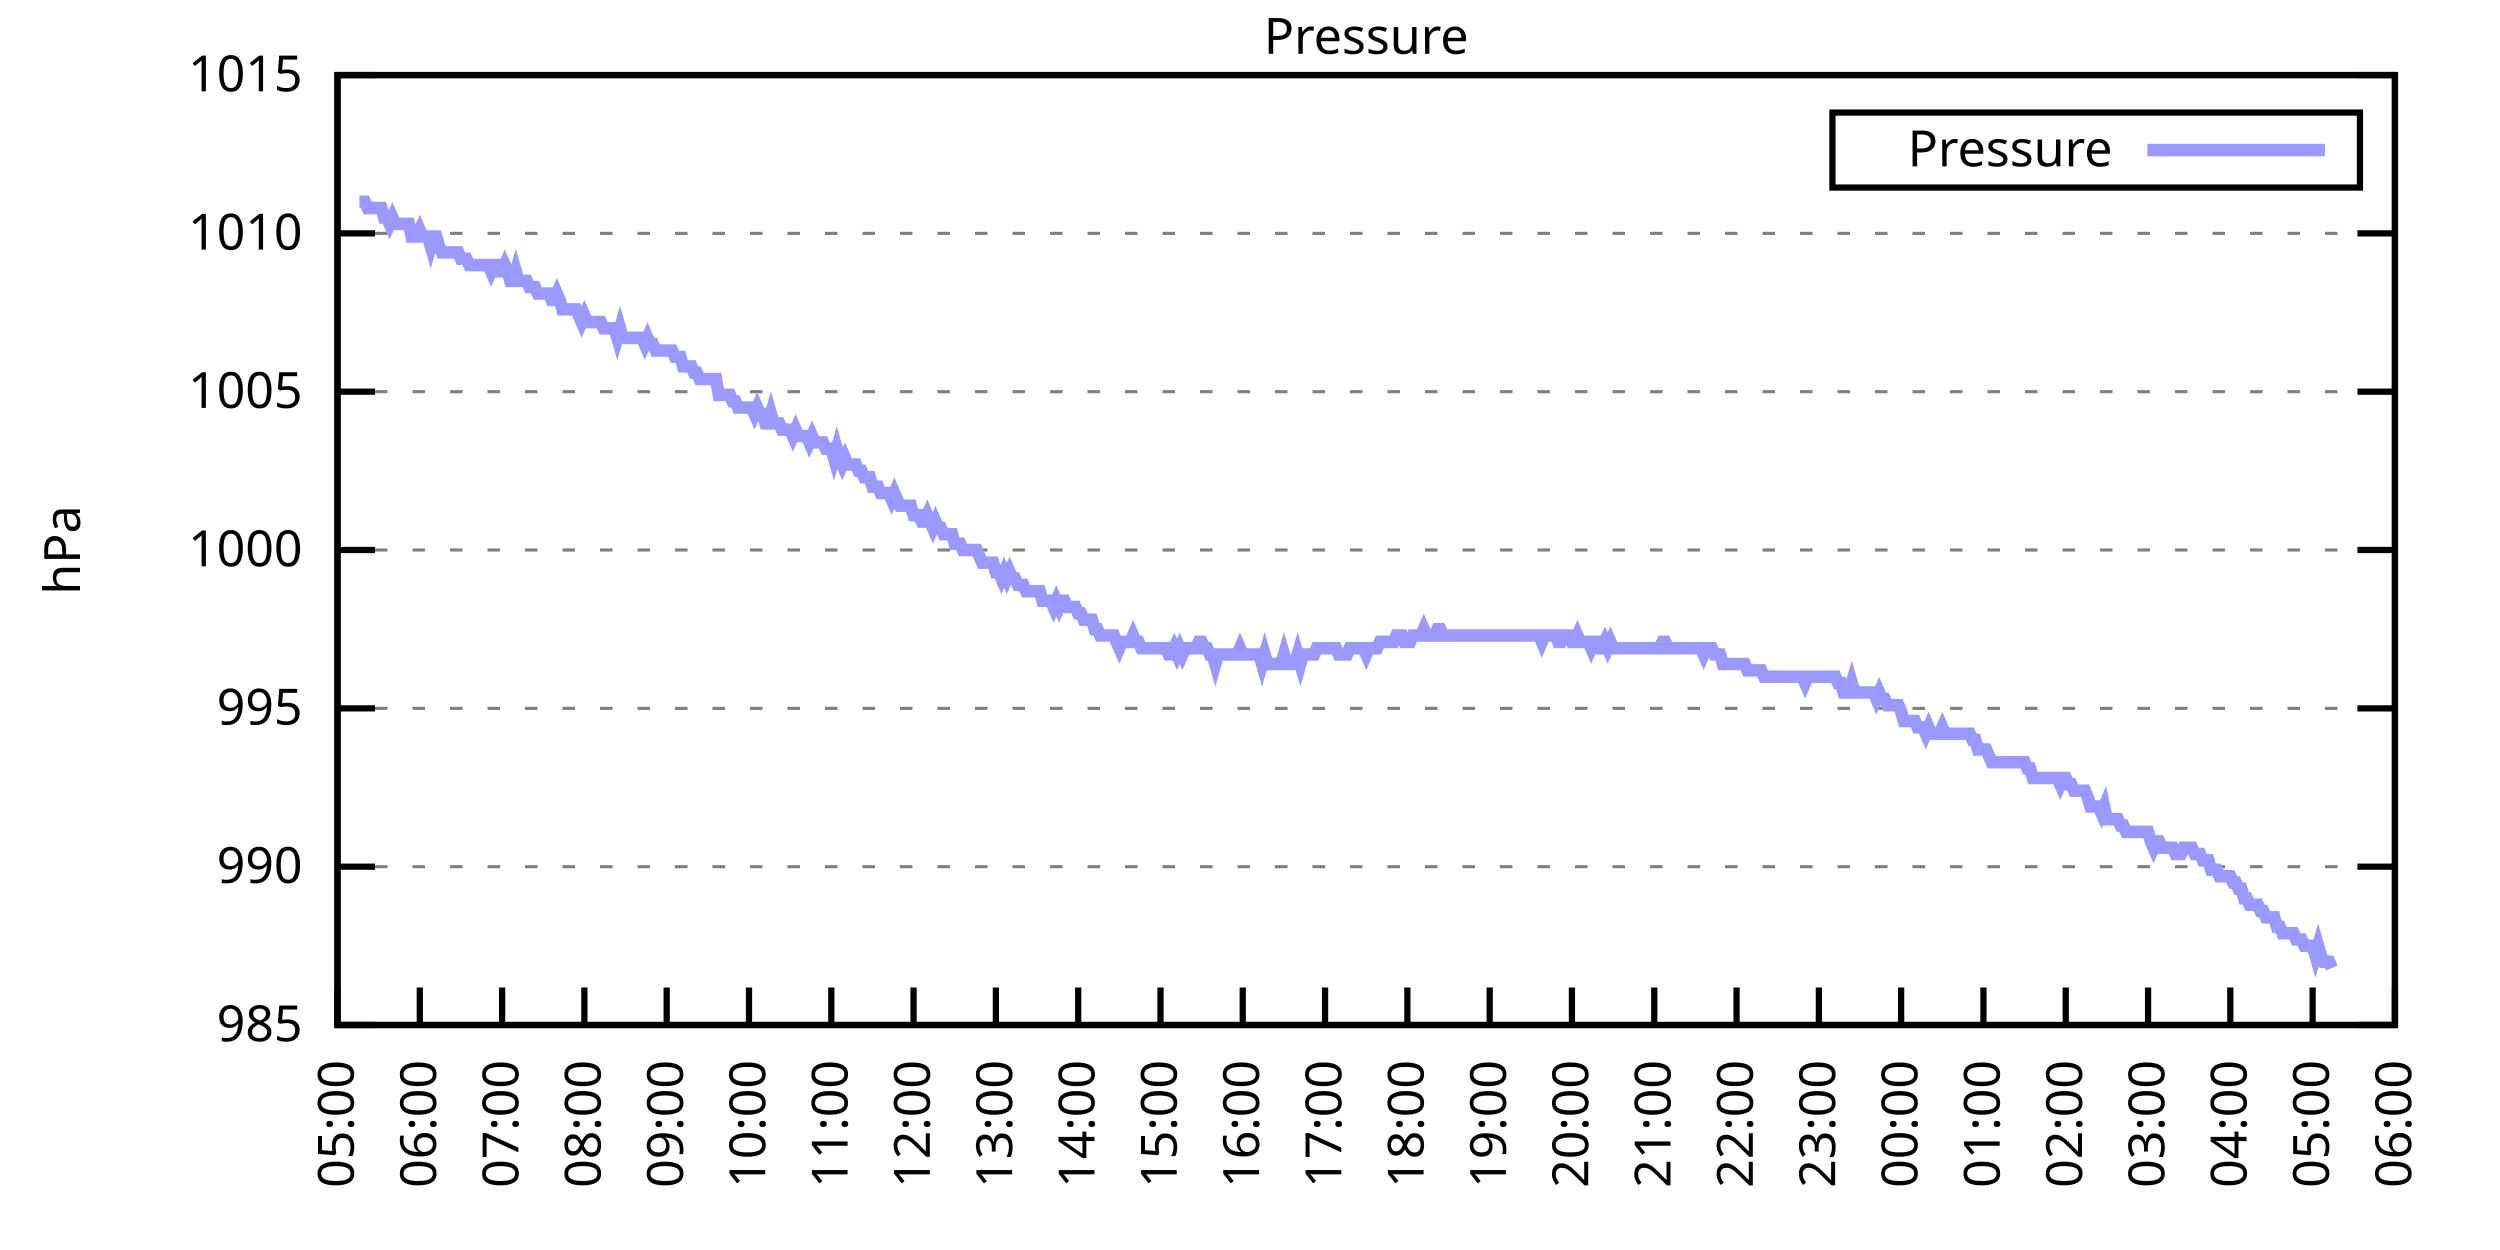
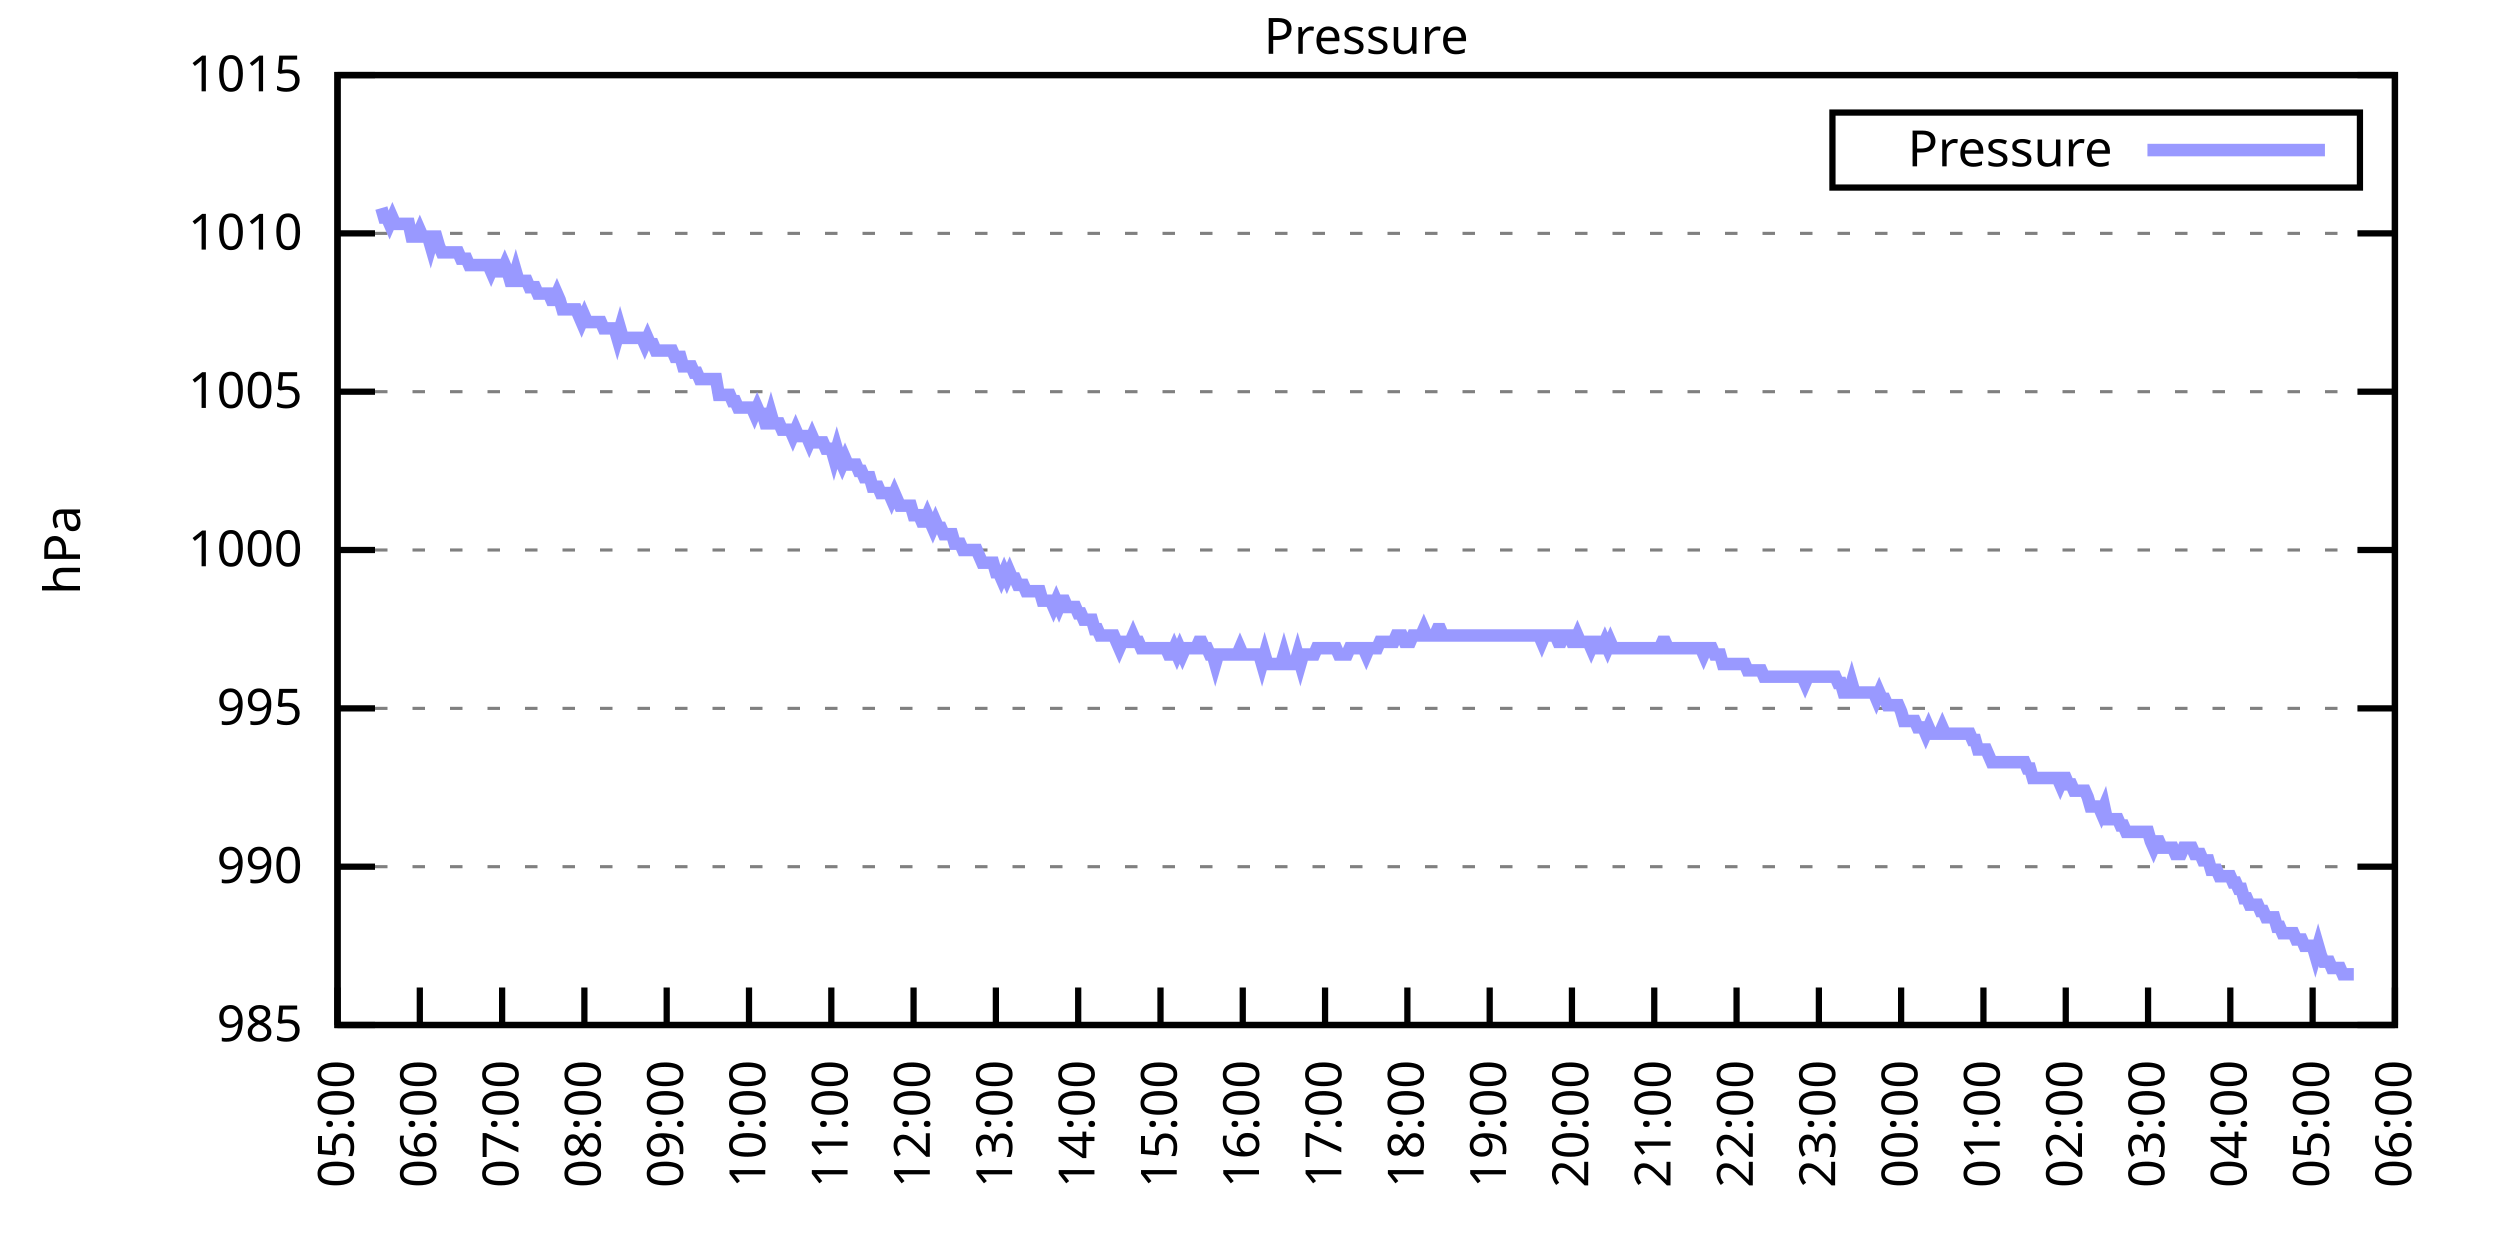
<svg xmlns="http://www.w3.org/2000/svg" xmlns:xlink="http://www.w3.org/1999/xlink" width="400" height="200" viewBox="0 0 400 200">
  <g id="gnuplot_canvas">
    <rect x="0" y="0" width="400" height="200" fill="none" />
    <defs>
      <circle id="gpDot" r="0.5" stroke-width="0.5" stroke="currentColor" />
      <path id="gpPt0" stroke-width="0.333" stroke="currentColor" d="M-1,0 h2 M0,-1 v2" />
      <path id="gpPt1" stroke-width="0.333" stroke="currentColor" d="M-1,-1 L1,1 M1,-1 L-1,1" />
      <path id="gpPt2" stroke-width="0.333" stroke="currentColor" d="M-1,0 L1,0 M0,-1 L0,1 M-1,-1 L1,1 M-1,1 L1,-1" />
      <rect id="gpPt3" stroke-width="0.333" stroke="currentColor" x="-1" y="-1" width="2" height="2" />
      <rect id="gpPt4" stroke-width="0.333" stroke="currentColor" fill="currentColor" x="-1" y="-1" width="2" height="2" />
      <circle id="gpPt5" stroke-width="0.333" stroke="currentColor" cx="0" cy="0" r="1" />
      <use xlink:href="#gpPt5" id="gpPt6" fill="currentColor" stroke="none" />
      <path id="gpPt7" stroke-width="0.333" stroke="currentColor" d="M0,-1.33 L-1.33,0.67 L1.33,0.67 z" />
      <use xlink:href="#gpPt7" id="gpPt8" fill="currentColor" stroke="none" />
      <use xlink:href="#gpPt7" id="gpPt9" stroke="currentColor" transform="rotate(180)" />
      <use xlink:href="#gpPt9" id="gpPt10" fill="currentColor" stroke="none" />
      <use xlink:href="#gpPt3" id="gpPt11" stroke="currentColor" transform="rotate(45)" />
      <use xlink:href="#gpPt11" id="gpPt12" fill="currentColor" stroke="none" />
      <path id="gpPt13" stroke-width="0.333" stroke="currentColor" d="M0,1.330 L1.265,0.411 L0.782,-1.067 L-0.782,-1.076 L-1.265,0.411 z" />
      <use xlink:href="#gpPt13" id="gpPt14" fill="currentColor" stroke="none" />
      <filter id="textbox" filterUnits="objectBoundingBox" x="0" y="0" height="1" width="1">
        <feFlood flood-color="white" flood-opacity="1" result="bgnd" />
        <feComposite in="SourceGraphic" in2="bgnd" operator="atop" />
      </filter>
      <filter id="greybox" filterUnits="objectBoundingBox" x="0" y="0" height="1" width="1">
        <feFlood flood-color="lightgrey" flood-opacity="1" result="grey" />
        <feComposite in="SourceGraphic" in2="grey" operator="atop" />
      </filter>
    </defs>
    <g fill="none" color="white" stroke="currentColor" stroke-width="1.00" stroke-linecap="butt" stroke-linejoin="miter">
</g>
    <g fill="none" color="black" stroke="currentColor" stroke-width="1.00" stroke-linecap="butt" stroke-linejoin="miter">
      <g stroke="none" shape-rendering="crispEdges">
        <polygon fill="rgb(255, 255, 255)" points="54.00,164.00 383.18,164.00 383.18,12.02 54.00,12.02 " />
      </g>
    </g>
    <g fill="none" color="black" stroke="currentColor" stroke-width="1.00" stroke-linecap="butt" stroke-linejoin="miter">
</g>
    <g fill="none" color="black" stroke="black" stroke-width="0.50" stroke-linecap="butt" stroke-linejoin="miter">
</g>
    <g fill="none" color="gray" stroke="currentColor" stroke-width="0.50" stroke-linecap="butt" stroke-linejoin="miter">
      <path stroke="gray" stroke-dasharray="2,4" class="gridline" d="M54.00,164.00 L383.19,164.00  " />
    </g>
    <g fill="none" color="gray" stroke="gray" stroke-width="1.00" stroke-linecap="butt" stroke-linejoin="miter">
</g>
    <g fill="none" color="black" stroke="currentColor" stroke-width="1.00" stroke-linecap="butt" stroke-linejoin="miter">
      <path stroke="black" d="M54.00,164.00 L60.00,164.00 M383.19,164.00 L377.19,164.00  " />
      <g transform="translate(48.40,166.60)" stroke="none" fill="black" font-family="Sans" font-size="8.00" text-anchor="end">
        <text>
          <tspan font-family="Sans"> 985</tspan>
        </text>
      </g>
    </g>
    <g fill="none" color="black" stroke="currentColor" stroke-width="1.00" stroke-linecap="butt" stroke-linejoin="miter">
</g>
    <g fill="none" color="black" stroke="black" stroke-width="0.50" stroke-linecap="butt" stroke-linejoin="miter">
</g>
    <g fill="none" color="gray" stroke="currentColor" stroke-width="0.50" stroke-linecap="butt" stroke-linejoin="miter">
      <path stroke="gray" stroke-dasharray="2,4" class="gridline" d="M54.00,138.67 L383.19,138.67  " />
    </g>
    <g fill="none" color="gray" stroke="gray" stroke-width="1.00" stroke-linecap="butt" stroke-linejoin="miter">
</g>
    <g fill="none" color="black" stroke="currentColor" stroke-width="1.00" stroke-linecap="butt" stroke-linejoin="miter">
      <path stroke="black" d="M54.00,138.67 L60.00,138.67 M383.19,138.67 L377.19,138.67  " />
      <g transform="translate(48.40,141.27)" stroke="none" fill="black" font-family="Sans" font-size="8.00" text-anchor="end">
        <text>
          <tspan font-family="Sans"> 990</tspan>
        </text>
      </g>
    </g>
    <g fill="none" color="black" stroke="currentColor" stroke-width="1.00" stroke-linecap="butt" stroke-linejoin="miter">
</g>
    <g fill="none" color="black" stroke="black" stroke-width="0.50" stroke-linecap="butt" stroke-linejoin="miter">
</g>
    <g fill="none" color="gray" stroke="currentColor" stroke-width="0.50" stroke-linecap="butt" stroke-linejoin="miter">
      <path stroke="gray" stroke-dasharray="2,4" class="gridline" d="M54.00,113.34 L383.19,113.34  " />
    </g>
    <g fill="none" color="gray" stroke="gray" stroke-width="1.00" stroke-linecap="butt" stroke-linejoin="miter">
</g>
    <g fill="none" color="black" stroke="currentColor" stroke-width="1.00" stroke-linecap="butt" stroke-linejoin="miter">
      <path stroke="black" d="M54.00,113.34 L60.00,113.34 M383.19,113.34 L377.19,113.34  " />
      <g transform="translate(48.40,115.94)" stroke="none" fill="black" font-family="Sans" font-size="8.00" text-anchor="end">
        <text>
          <tspan font-family="Sans"> 995</tspan>
        </text>
      </g>
    </g>
    <g fill="none" color="black" stroke="currentColor" stroke-width="1.00" stroke-linecap="butt" stroke-linejoin="miter">
</g>
    <g fill="none" color="black" stroke="black" stroke-width="0.50" stroke-linecap="butt" stroke-linejoin="miter">
</g>
    <g fill="none" color="gray" stroke="currentColor" stroke-width="0.50" stroke-linecap="butt" stroke-linejoin="miter">
      <path stroke="gray" stroke-dasharray="2,4" class="gridline" d="M54.00,88.00 L383.19,88.00  " />
    </g>
    <g fill="none" color="gray" stroke="gray" stroke-width="1.00" stroke-linecap="butt" stroke-linejoin="miter">
</g>
    <g fill="none" color="black" stroke="currentColor" stroke-width="1.00" stroke-linecap="butt" stroke-linejoin="miter">
      <path stroke="black" d="M54.00,88.00 L60.00,88.00 M383.19,88.00 L377.19,88.00  " />
      <g transform="translate(48.40,90.60)" stroke="none" fill="black" font-family="Sans" font-size="8.00" text-anchor="end">
        <text>
          <tspan font-family="Sans"> 1000</tspan>
        </text>
      </g>
    </g>
    <g fill="none" color="black" stroke="currentColor" stroke-width="1.00" stroke-linecap="butt" stroke-linejoin="miter">
</g>
    <g fill="none" color="black" stroke="black" stroke-width="0.50" stroke-linecap="butt" stroke-linejoin="miter">
</g>
    <g fill="none" color="gray" stroke="currentColor" stroke-width="0.50" stroke-linecap="butt" stroke-linejoin="miter">
      <path stroke="gray" stroke-dasharray="2,4" class="gridline" d="M54.00,62.67 L383.19,62.67  " />
    </g>
    <g fill="none" color="gray" stroke="gray" stroke-width="1.00" stroke-linecap="butt" stroke-linejoin="miter">
</g>
    <g fill="none" color="black" stroke="currentColor" stroke-width="1.00" stroke-linecap="butt" stroke-linejoin="miter">
      <path stroke="black" d="M54.00,62.67 L60.00,62.67 M383.19,62.67 L377.19,62.67  " />
      <g transform="translate(48.40,65.27)" stroke="none" fill="black" font-family="Sans" font-size="8.00" text-anchor="end">
        <text>
          <tspan font-family="Sans"> 1005</tspan>
        </text>
      </g>
    </g>
    <g fill="none" color="black" stroke="currentColor" stroke-width="1.00" stroke-linecap="butt" stroke-linejoin="miter">
</g>
    <g fill="none" color="black" stroke="black" stroke-width="0.50" stroke-linecap="butt" stroke-linejoin="miter">
</g>
    <g fill="none" color="gray" stroke="currentColor" stroke-width="0.50" stroke-linecap="butt" stroke-linejoin="miter">
      <path stroke="gray" stroke-dasharray="2,4" class="gridline" d="M54.00,37.34 L383.19,37.34  " />
    </g>
    <g fill="none" color="gray" stroke="gray" stroke-width="1.00" stroke-linecap="butt" stroke-linejoin="miter">
</g>
    <g fill="none" color="black" stroke="currentColor" stroke-width="1.00" stroke-linecap="butt" stroke-linejoin="miter">
      <path stroke="black" d="M54.00,37.34 L60.00,37.34 M383.19,37.34 L377.19,37.34  " />
      <g transform="translate(48.40,39.94)" stroke="none" fill="black" font-family="Sans" font-size="8.00" text-anchor="end">
        <text>
          <tspan font-family="Sans"> 1010</tspan>
        </text>
      </g>
    </g>
    <g fill="none" color="black" stroke="currentColor" stroke-width="1.00" stroke-linecap="butt" stroke-linejoin="miter">
</g>
    <g fill="none" color="black" stroke="black" stroke-width="0.50" stroke-linecap="butt" stroke-linejoin="miter">
</g>
    <g fill="none" color="gray" stroke="currentColor" stroke-width="0.50" stroke-linecap="butt" stroke-linejoin="miter">
      <path stroke="gray" stroke-dasharray="2,4" class="gridline" d="M54.00,12.01 L383.19,12.01  " />
    </g>
    <g fill="none" color="gray" stroke="gray" stroke-width="1.00" stroke-linecap="butt" stroke-linejoin="miter">
</g>
    <g fill="none" color="black" stroke="currentColor" stroke-width="1.00" stroke-linecap="butt" stroke-linejoin="miter">
      <path stroke="black" d="M54.00,12.01 L60.00,12.01 M383.19,12.01 L377.19,12.01  " />
      <g transform="translate(48.40,14.61)" stroke="none" fill="black" font-family="Sans" font-size="8.00" text-anchor="end">
        <text>
          <tspan font-family="Sans"> 1015</tspan>
        </text>
      </g>
    </g>
    <g fill="none" color="black" stroke="currentColor" stroke-width="1.00" stroke-linecap="butt" stroke-linejoin="miter">
      <path stroke="black" d="M54.00,164.00 L54.00,158.00  " />
      <g transform="translate(56.60,169.60) rotate(270.00)" stroke="none" fill="black" font-family="Sans" font-size="8.00" text-anchor="end">
        <text>
          <tspan font-family="Sans">05:00</tspan>
        </text>
      </g>
    </g>
    <g fill="none" color="black" stroke="currentColor" stroke-width="1.00" stroke-linecap="butt" stroke-linejoin="miter">
      <path stroke="black" d="M67.17,164.00 L67.17,158.00  " />
      <g transform="translate(69.77,169.60) rotate(270.00)" stroke="none" fill="black" font-family="Sans" font-size="8.00" text-anchor="end">
        <text>
          <tspan font-family="Sans">06:00</tspan>
        </text>
      </g>
    </g>
    <g fill="none" color="black" stroke="currentColor" stroke-width="1.00" stroke-linecap="butt" stroke-linejoin="miter">
      <path stroke="black" d="M80.34,164.00 L80.34,158.00  " />
      <g transform="translate(82.94,169.60) rotate(270.00)" stroke="none" fill="black" font-family="Sans" font-size="8.00" text-anchor="end">
        <text>
          <tspan font-family="Sans">07:00</tspan>
        </text>
      </g>
    </g>
    <g fill="none" color="black" stroke="currentColor" stroke-width="1.00" stroke-linecap="butt" stroke-linejoin="miter">
      <path stroke="black" d="M93.50,164.00 L93.50,158.00  " />
      <g transform="translate(96.10,169.60) rotate(270.00)" stroke="none" fill="black" font-family="Sans" font-size="8.00" text-anchor="end">
        <text>
          <tspan font-family="Sans">08:00</tspan>
        </text>
      </g>
    </g>
    <g fill="none" color="black" stroke="currentColor" stroke-width="1.00" stroke-linecap="butt" stroke-linejoin="miter">
      <path stroke="black" d="M106.67,164.00 L106.67,158.00  " />
      <g transform="translate(109.27,169.60) rotate(270.00)" stroke="none" fill="black" font-family="Sans" font-size="8.00" text-anchor="end">
        <text>
          <tspan font-family="Sans">09:00</tspan>
        </text>
      </g>
    </g>
    <g fill="none" color="black" stroke="currentColor" stroke-width="1.00" stroke-linecap="butt" stroke-linejoin="miter">
      <path stroke="black" d="M119.84,164.00 L119.84,158.00  " />
      <g transform="translate(122.44,169.60) rotate(270.00)" stroke="none" fill="black" font-family="Sans" font-size="8.00" text-anchor="end">
        <text>
          <tspan font-family="Sans">10:00</tspan>
        </text>
      </g>
    </g>
    <g fill="none" color="black" stroke="currentColor" stroke-width="1.00" stroke-linecap="butt" stroke-linejoin="miter">
      <path stroke="black" d="M133.01,164.00 L133.01,158.00  " />
      <g transform="translate(135.61,169.60) rotate(270.00)" stroke="none" fill="black" font-family="Sans" font-size="8.00" text-anchor="end">
        <text>
          <tspan font-family="Sans">11:00</tspan>
        </text>
      </g>
    </g>
    <g fill="none" color="black" stroke="currentColor" stroke-width="1.00" stroke-linecap="butt" stroke-linejoin="miter">
      <path stroke="black" d="M146.17,164.00 L146.17,158.00  " />
      <g transform="translate(148.77,169.60) rotate(270.00)" stroke="none" fill="black" font-family="Sans" font-size="8.00" text-anchor="end">
        <text>
          <tspan font-family="Sans">12:00</tspan>
        </text>
      </g>
    </g>
    <g fill="none" color="black" stroke="currentColor" stroke-width="1.00" stroke-linecap="butt" stroke-linejoin="miter">
      <path stroke="black" d="M159.34,164.00 L159.34,158.00  " />
      <g transform="translate(161.94,169.60) rotate(270.00)" stroke="none" fill="black" font-family="Sans" font-size="8.00" text-anchor="end">
        <text>
          <tspan font-family="Sans">13:00</tspan>
        </text>
      </g>
    </g>
    <g fill="none" color="black" stroke="currentColor" stroke-width="1.00" stroke-linecap="butt" stroke-linejoin="miter">
      <path stroke="black" d="M172.51,164.00 L172.51,158.00  " />
      <g transform="translate(175.11,169.60) rotate(270.00)" stroke="none" fill="black" font-family="Sans" font-size="8.00" text-anchor="end">
        <text>
          <tspan font-family="Sans">14:00</tspan>
        </text>
      </g>
    </g>
    <g fill="none" color="black" stroke="currentColor" stroke-width="1.00" stroke-linecap="butt" stroke-linejoin="miter">
      <path stroke="black" d="M185.68,164.00 L185.68,158.00  " />
      <g transform="translate(188.28,169.60) rotate(270.00)" stroke="none" fill="black" font-family="Sans" font-size="8.00" text-anchor="end">
        <text>
          <tspan font-family="Sans">15:00</tspan>
        </text>
      </g>
    </g>
    <g fill="none" color="black" stroke="currentColor" stroke-width="1.00" stroke-linecap="butt" stroke-linejoin="miter">
      <path stroke="black" d="M198.84,164.00 L198.84,158.00  " />
      <g transform="translate(201.44,169.60) rotate(270.00)" stroke="none" fill="black" font-family="Sans" font-size="8.00" text-anchor="end">
        <text>
          <tspan font-family="Sans">16:00</tspan>
        </text>
      </g>
    </g>
    <g fill="none" color="black" stroke="currentColor" stroke-width="1.00" stroke-linecap="butt" stroke-linejoin="miter">
      <path stroke="black" d="M212.01,164.00 L212.01,158.00  " />
      <g transform="translate(214.61,169.60) rotate(270.00)" stroke="none" fill="black" font-family="Sans" font-size="8.00" text-anchor="end">
        <text>
          <tspan font-family="Sans">17:00</tspan>
        </text>
      </g>
    </g>
    <g fill="none" color="black" stroke="currentColor" stroke-width="1.00" stroke-linecap="butt" stroke-linejoin="miter">
      <path stroke="black" d="M225.18,164.00 L225.18,158.00  " />
      <g transform="translate(227.78,169.60) rotate(270.00)" stroke="none" fill="black" font-family="Sans" font-size="8.00" text-anchor="end">
        <text>
          <tspan font-family="Sans">18:00</tspan>
        </text>
      </g>
    </g>
    <g fill="none" color="black" stroke="currentColor" stroke-width="1.00" stroke-linecap="butt" stroke-linejoin="miter">
      <path stroke="black" d="M238.35,164.00 L238.35,158.00  " />
      <g transform="translate(240.95,169.60) rotate(270.00)" stroke="none" fill="black" font-family="Sans" font-size="8.00" text-anchor="end">
        <text>
          <tspan font-family="Sans">19:00</tspan>
        </text>
      </g>
    </g>
    <g fill="none" color="black" stroke="currentColor" stroke-width="1.00" stroke-linecap="butt" stroke-linejoin="miter">
      <path stroke="black" d="M251.51,164.00 L251.51,158.00  " />
      <g transform="translate(254.11,169.60) rotate(270.00)" stroke="none" fill="black" font-family="Sans" font-size="8.00" text-anchor="end">
        <text>
          <tspan font-family="Sans">20:00</tspan>
        </text>
      </g>
    </g>
    <g fill="none" color="black" stroke="currentColor" stroke-width="1.00" stroke-linecap="butt" stroke-linejoin="miter">
      <path stroke="black" d="M264.68,164.00 L264.68,158.00  " />
      <g transform="translate(267.28,169.60) rotate(270.00)" stroke="none" fill="black" font-family="Sans" font-size="8.00" text-anchor="end">
        <text>
          <tspan font-family="Sans">21:00</tspan>
        </text>
      </g>
    </g>
    <g fill="none" color="black" stroke="currentColor" stroke-width="1.00" stroke-linecap="butt" stroke-linejoin="miter">
      <path stroke="black" d="M277.85,164.00 L277.85,158.00  " />
      <g transform="translate(280.45,169.60) rotate(270.00)" stroke="none" fill="black" font-family="Sans" font-size="8.00" text-anchor="end">
        <text>
          <tspan font-family="Sans">22:00</tspan>
        </text>
      </g>
    </g>
    <g fill="none" color="black" stroke="currentColor" stroke-width="1.00" stroke-linecap="butt" stroke-linejoin="miter">
      <path stroke="black" d="M291.02,164.00 L291.02,158.00  " />
      <g transform="translate(293.62,169.60) rotate(270.00)" stroke="none" fill="black" font-family="Sans" font-size="8.00" text-anchor="end">
        <text>
          <tspan font-family="Sans">23:00</tspan>
        </text>
      </g>
    </g>
    <g fill="none" color="black" stroke="currentColor" stroke-width="1.00" stroke-linecap="butt" stroke-linejoin="miter">
      <path stroke="black" d="M304.18,164.00 L304.18,158.00  " />
      <g transform="translate(306.78,169.60) rotate(270.00)" stroke="none" fill="black" font-family="Sans" font-size="8.00" text-anchor="end">
        <text>
          <tspan font-family="Sans">00:00</tspan>
        </text>
      </g>
    </g>
    <g fill="none" color="black" stroke="currentColor" stroke-width="1.00" stroke-linecap="butt" stroke-linejoin="miter">
      <path stroke="black" d="M317.35,164.00 L317.35,158.00  " />
      <g transform="translate(319.95,169.60) rotate(270.00)" stroke="none" fill="black" font-family="Sans" font-size="8.00" text-anchor="end">
        <text>
          <tspan font-family="Sans">01:00</tspan>
        </text>
      </g>
    </g>
    <g fill="none" color="black" stroke="currentColor" stroke-width="1.00" stroke-linecap="butt" stroke-linejoin="miter">
      <path stroke="black" d="M330.52,164.00 L330.52,158.00  " />
      <g transform="translate(333.12,169.60) rotate(270.00)" stroke="none" fill="black" font-family="Sans" font-size="8.00" text-anchor="end">
        <text>
          <tspan font-family="Sans">02:00</tspan>
        </text>
      </g>
    </g>
    <g fill="none" color="black" stroke="currentColor" stroke-width="1.00" stroke-linecap="butt" stroke-linejoin="miter">
      <path stroke="black" d="M343.69,164.00 L343.69,158.00  " />
      <g transform="translate(346.29,169.60) rotate(270.00)" stroke="none" fill="black" font-family="Sans" font-size="8.00" text-anchor="end">
        <text>
          <tspan font-family="Sans">03:00</tspan>
        </text>
      </g>
    </g>
    <g fill="none" color="black" stroke="currentColor" stroke-width="1.00" stroke-linecap="butt" stroke-linejoin="miter">
      <path stroke="black" d="M356.85,164.00 L356.85,158.00  " />
      <g transform="translate(359.45,169.60) rotate(270.00)" stroke="none" fill="black" font-family="Sans" font-size="8.00" text-anchor="end">
        <text>
          <tspan font-family="Sans">04:00</tspan>
        </text>
      </g>
    </g>
    <g fill="none" color="black" stroke="currentColor" stroke-width="1.00" stroke-linecap="butt" stroke-linejoin="miter">
      <path stroke="black" d="M370.02,164.00 L370.02,158.00  " />
      <g transform="translate(372.62,169.60) rotate(270.00)" stroke="none" fill="black" font-family="Sans" font-size="8.00" text-anchor="end">
        <text>
          <tspan font-family="Sans">05:00</tspan>
        </text>
      </g>
    </g>
    <g fill="none" color="black" stroke="currentColor" stroke-width="1.00" stroke-linecap="butt" stroke-linejoin="miter">
      <path stroke="black" d="M383.19,164.00 L383.19,158.00  " />
      <g transform="translate(385.79,169.60) rotate(270.00)" stroke="none" fill="black" font-family="Sans" font-size="8.00" text-anchor="end">
        <text>
          <tspan font-family="Sans">06:00</tspan>
        </text>
      </g>
    </g>
    <g fill="none" color="black" stroke="currentColor" stroke-width="1.00" stroke-linecap="butt" stroke-linejoin="miter">
</g>
    <g fill="none" color="black" stroke="currentColor" stroke-width="1.00" stroke-linecap="butt" stroke-linejoin="miter">
      <path stroke="black" d="M54.00,12.01 L54.00,164.00 L383.19,164.00 L383.19,12.01 L54.00,12.01 Z  " />
    </g>
    <g fill="none" color="black" stroke="currentColor" stroke-width="1.00" stroke-linecap="butt" stroke-linejoin="miter">
</g>
    <g fill="none" color="black" stroke="currentColor" stroke-width="1.00" stroke-linecap="butt" stroke-linejoin="miter">
      <path stroke="black" d="M293.19,30.01 L293.19,18.01 L377.59,18.01 L377.59,30.01 L293.19,30.01 Z  " />
    </g>
    <g id="Pressure_plot_1">
      <g fill="none" color="white" stroke="black" stroke-width="2.00" stroke-linecap="butt" stroke-linejoin="miter">
</g>
      <g fill="none" color="black" stroke="currentColor" stroke-width="2.00" stroke-linecap="butt" stroke-linejoin="miter">
        <g transform="translate(337.99,26.61)" stroke="none" fill="black" font-family="Sans" font-size="8.00" text-anchor="end">
          <text>
            <tspan font-family="Sans">Pressure</tspan>
          </text>
        </g>
      </g>
      <g fill="none" color="black" stroke="currentColor" stroke-width="2.00" stroke-linecap="butt" stroke-linejoin="miter">
-         <path stroke="rgb(153, 153, 255)" d="M343.59,24.01 L371.99,24.01 M57.51,32.28 L57.95,32.28 L58.39,32.28 L58.83,33.29 L59.27,33.29 L59.71,33.29   L60.14,33.29 L60.58,33.29 L61.02,33.29 L61.46,34.81 L61.90,34.81 L62.34,35.82 L62.78,34.81 L63.22,35.82   L63.66,35.82 L64.10,35.82 L64.53,35.82 L64.97,35.82 L65.41,35.82 L65.85,37.85 L66.29,37.85 L66.73,37.85   L67.17,36.84 L67.61,37.85 L68.05,37.85 L68.48,37.85 L68.92,39.37 L69.36,37.85 L69.80,37.85 L70.24,39.37   L70.68,40.38 L71.12,40.38 L71.56,40.38 L72.00,40.38 L72.43,40.38 L72.87,40.38 L73.31,40.38 L73.75,41.39   L74.19,41.39 L74.63,41.39 L75.07,42.41 L75.51,42.41 L75.95,42.41 L76.38,42.41 L76.82,42.41 L77.26,42.41   L77.70,42.41 L78.14,42.41 L78.58,43.42 L79.02,42.41 L79.46,42.41 L79.90,43.42 L80.34,43.42 L80.77,42.41   L81.21,43.42 L81.65,44.94 L82.09,44.94 L82.53,43.42 L82.97,44.94 L83.41,44.94 L83.85,44.94 L84.29,44.94   L84.72,45.95 L85.16,45.95 L85.60,45.95 L86.04,46.97 L86.48,46.97 L86.92,46.97 L87.36,46.97 L87.80,46.97   L88.24,47.98 L88.67,47.98 L89.11,46.97 L89.55,47.98 L89.99,49.50 L90.43,49.50 L90.87,49.50 L91.31,49.50   L91.75,49.50 L92.19,49.50 L92.62,50.51 L93.06,51.53 L93.50,50.51 L93.94,51.53 L94.38,51.53 L94.82,51.53   L95.26,51.53 L95.70,51.53 L96.14,51.53 L96.58,52.54 L97.01,52.54 L97.45,52.54 L97.89,52.54 L98.33,52.54   L98.77,54.06 L99.21,52.54 L99.65,54.06 L100.09,54.06 L100.53,54.06 L100.96,54.06 L101.40,54.06 L101.84,54.06   L102.28,54.06 L102.72,54.06 L103.16,55.07 L103.60,54.06 L104.04,55.07 L104.48,55.07 L104.91,56.09 L105.35,56.09   L105.79,56.09 L106.23,56.09 L106.67,56.09 L107.11,56.09 L107.55,56.09 L107.99,57.10 L108.43,57.10 L108.87,57.10   L109.30,58.62 L109.74,58.62 L110.18,58.62 L110.62,58.62 L111.06,59.63 L111.50,59.63 L111.94,60.65 L112.38,60.65   L112.82,60.65 L113.25,60.65 L113.69,60.65 L114.13,60.65 L114.57,60.65 L115.01,63.18 L115.45,63.18 L115.89,63.18   L116.33,63.18 L116.77,63.18 L117.20,64.19 L117.64,64.19 L118.08,65.21 L118.52,65.21 L118.96,65.21 L119.40,65.21   L119.84,65.21 L120.28,65.21 L120.72,66.22 L121.15,65.21 L121.59,66.22 L122.03,66.22 L122.47,67.74 L122.91,67.74   L123.35,66.22 L123.79,67.74 L124.23,67.74 L124.67,67.74 L125.11,68.75 L125.54,68.75 L125.98,68.75 L126.42,68.75   L126.86,69.77 L127.30,68.75 L127.74,69.77 L128.18,69.77 L128.62,69.77 L129.06,69.77 L129.49,70.78 L129.93,69.77   L130.37,70.78 L130.81,70.78 L131.25,70.78 L131.69,70.78 L132.13,71.79 L132.57,71.79 L133.01,71.79 L133.44,73.31   L133.88,71.79 L134.32,73.31 L134.76,74.33 L135.20,73.31 L135.64,74.33 L136.08,74.33 L136.52,74.33 L136.96,74.33   L137.39,75.34 L137.83,75.34 L138.27,76.35 L138.71,76.35 L139.15,76.35 L139.59,77.87 L140.03,77.87 L140.47,77.87   L140.91,78.89 L141.35,78.89 L141.78,78.89 L142.22,78.89 L142.66,79.90 L143.10,78.89 L143.54,79.90 L143.98,80.91   L144.42,80.91 L144.86,80.91 L145.30,80.91 L145.73,80.91 L146.17,82.43 L146.61,82.43 L147.05,82.43 L147.49,83.45   L147.93,83.45 L148.37,82.43 L148.81,83.45 L149.25,84.46 L149.68,83.45 L150.12,84.46 L150.56,84.46 L151.00,85.47   L151.44,85.47 L151.88,85.47 L152.32,85.47 L152.76,86.99 L153.20,86.99 L153.63,86.99 L154.07,88.00 L154.51,88.00   L154.95,88.00 L155.39,88.00 L155.83,88.00 L156.27,88.00 L156.71,89.02 L157.15,90.03 L157.59,90.03 L158.02,90.03   L158.46,90.03 L158.90,90.03 L159.34,91.55 L159.78,91.55 L160.22,92.56 L160.66,91.55 L161.10,92.56 L161.54,91.55   L161.97,92.56 L162.41,92.56 L162.85,93.58 L163.29,93.58 L163.73,93.58 L164.17,94.59 L164.61,94.59 L165.05,94.59   L165.49,94.59 L165.92,94.59 L166.36,94.59 L166.80,96.11 L167.24,96.11 L167.68,96.11 L168.12,96.11 L168.56,97.12   L169.00,96.11 L169.44,97.12 L169.87,96.11 L170.31,96.11 L170.75,97.12 L171.19,97.12 L171.63,97.12 L172.07,97.12   L172.51,98.14 L172.95,98.14 L173.39,99.15 L173.83,99.15 L174.26,99.15 L174.70,99.15 L175.14,100.67 L175.58,100.67   L176.02,101.68 L176.46,101.68 L176.90,101.68 L177.34,101.68 L177.78,101.68 L178.21,101.68 L178.65,102.70 L179.09,103.71   L179.53,102.70 L179.97,102.70 L180.41,102.70 L180.85,102.70 L181.29,101.68 L181.73,102.70 L182.16,102.70 L182.60,103.71   L183.04,103.71 L183.48,103.71 L183.92,103.71 L184.36,103.71 L184.80,103.71 L185.24,103.71 L185.68,103.71 L186.11,103.71   L186.55,103.71 L186.99,104.72 L187.43,104.72 L187.87,103.71 L188.31,104.72 L188.75,103.71 L189.19,104.72 L189.63,103.71   L190.07,103.71 L190.50,103.71 L190.94,103.71 L191.38,103.71 L191.82,102.70 L192.26,102.70 L192.70,103.71 L193.14,103.71   L193.58,104.72 L194.02,104.72 L194.45,106.24 L194.89,104.72 L195.33,104.72 L195.77,104.72 L196.21,104.72 L196.65,104.72   L197.09,104.72 L197.53,104.72 L197.97,104.72 L198.40,103.71 L198.84,104.72 L199.28,104.72 L199.72,104.72 L200.16,104.72   L200.60,104.72 L201.04,104.72 L201.48,104.72 L201.92,106.24 L202.35,104.72 L202.79,106.24 L203.23,106.24 L203.67,106.24   L204.11,106.24 L204.55,106.24 L204.99,106.24 L205.43,104.72 L205.87,106.24 L206.31,106.24 L206.74,106.24 L207.18,106.24   L207.62,104.72 L208.06,106.24 L208.50,104.72 L208.94,104.72 L209.38,104.72 L209.82,104.72 L210.26,104.72 L210.69,103.71   L211.13,103.71 L211.57,103.71 L212.01,103.71 L212.45,103.71 L212.89,103.71 L213.33,103.71 L213.77,103.71 L214.21,104.72   L214.64,104.72 L215.08,104.72 L215.52,104.72 L215.96,103.71 L216.40,103.71 L216.84,103.71 L217.28,103.71 L217.72,103.71   L218.16,103.71 L218.60,104.72 L219.03,103.71 L219.47,103.71 L219.91,103.71 L220.35,103.71 L220.79,102.70 L221.23,102.70   L221.67,102.70 L222.11,102.70 L222.55,102.70 L222.98,102.70 L223.42,101.68 L223.86,101.68 L224.30,101.68 L224.74,102.70   L225.18,102.70 L225.62,102.70 L226.06,101.68 L226.50,101.68 L226.93,101.68 L227.37,101.68 L227.81,100.67 L228.25,101.68   L228.69,101.68 L229.13,101.68 L229.57,101.68 L230.01,100.67 L230.45,100.67 L230.88,101.68 L231.32,101.68 L231.76,101.68   L232.20,101.68 L232.64,101.68 L233.08,101.68 L233.52,101.68 L233.96,101.68 L234.40,101.68 L234.84,101.68 L235.27,101.68   L235.71,101.68 L236.15,101.68 L236.59,101.68 L237.03,101.68 L237.47,101.68 L237.91,101.68 L238.35,101.68 L238.79,101.68   L239.22,101.68 L239.66,101.68 L240.10,101.68 L240.54,101.68 L240.98,101.68 L241.42,101.68 L241.86,101.68 L242.30,101.68   L242.74,101.68 L243.17,101.68 L243.61,101.68 L244.05,101.68 L244.49,101.68 L244.93,101.68 L245.37,101.68 L245.81,101.68   L246.25,101.68 L246.69,102.70 L247.12,101.68 L247.56,101.68 L248.00,101.68 L248.44,101.68 L248.88,101.68 L249.32,102.70   L249.76,102.70 L250.20,101.68 L250.64,101.68 L251.08,101.68 L251.51,102.70 L251.95,102.70 L252.39,101.68 L252.83,102.70   L253.27,102.70 L253.71,102.70 L254.15,102.70 L254.59,103.71 L255.03,102.70 L255.46,102.70 L255.90,103.71 L256.34,103.71   L256.78,102.70 L257.22,103.71 L257.66,102.70 L258.10,103.71 L258.54,103.71 L258.98,103.71 L259.41,103.71 L259.85,103.71   L260.29,103.71 L260.73,103.71 L261.17,103.71 L261.61,103.71 L262.05,103.71 L262.49,103.71 L262.93,103.71 L263.36,103.71   L263.80,103.71 L264.24,103.71 L264.68,103.71 L265.12,103.71 L265.56,103.71 L266.00,102.70 L266.44,102.70 L266.88,103.71   L267.32,103.71 L267.75,103.71 L268.19,103.71 L268.63,103.71 L269.07,103.71 L269.51,103.71 L269.95,103.71 L270.39,103.71   L270.83,103.71 L271.27,103.71 L271.70,103.71 L272.14,103.71 L272.58,104.72 L273.02,103.71 L273.46,103.71 L273.90,103.71   L274.34,104.72 L274.78,104.72 L275.22,104.72 L275.65,106.24 L276.09,106.24 L276.53,106.24 L276.97,106.24 L277.41,106.24   L277.85,106.24 L278.29,106.24 L278.73,106.24 L279.17,106.24 L279.60,107.26 L280.04,107.26 L280.48,107.26 L280.92,107.26   L281.36,107.26 L281.80,107.26 L282.24,108.27 L282.68,108.27 L283.12,108.27 L283.56,108.27 L283.99,108.27 L284.43,108.27   L284.87,108.27 L285.31,108.27 L285.75,108.27 L286.19,108.27 L286.63,108.27 L287.07,108.27 L287.51,108.27 L287.94,108.27   L288.38,108.27 L288.82,109.28 L289.26,108.27 L289.70,108.27 L290.14,108.27 L290.58,108.27 L291.02,108.27 L291.46,108.27   L291.89,108.27 L292.33,108.27 L292.77,108.27 L293.21,108.27 L293.65,108.27 L294.09,109.28 L294.53,109.28 L294.97,110.80   L295.41,110.80 L295.84,110.80 L296.28,109.28 L296.72,110.80 L297.16,110.80 L297.60,110.80 L298.04,110.80 L298.48,110.80   L298.92,110.80 L299.36,110.80 L299.80,110.80 L300.23,111.82 L300.67,110.80 L301.11,111.82 L301.55,111.82 L301.99,112.83   L302.43,112.83 L302.87,112.83 L303.31,112.83 L303.75,112.83 L304.18,113.84 L304.62,115.36 L305.06,115.36 L305.50,115.36   L305.94,115.36 L306.38,115.36 L306.82,116.38 L307.26,116.38 L307.70,116.38 L308.13,117.39 L308.57,116.38 L309.01,117.39   L309.45,117.39 L309.89,117.39 L310.33,117.39 L310.77,116.38 L311.21,117.39 L311.65,117.39 L312.08,117.39 L312.52,117.39   L312.96,117.39 L313.40,117.39 L313.84,117.39 L314.28,117.39 L314.72,117.39 L315.16,117.39 L315.60,118.40 L316.04,118.40   L316.47,119.92 L316.91,119.92 L317.35,119.92 L317.79,119.92 L318.23,120.94 L318.67,121.95 L319.11,121.95 L319.55,121.95   L319.99,121.95 L320.42,121.95 L320.86,121.95 L321.30,121.95 L321.74,121.95 L322.18,121.95 L322.62,121.95 L323.06,121.95   L323.50,121.95 L323.94,121.95 L324.37,122.96 L324.81,122.96 L325.25,124.48 L325.69,124.48 L326.13,124.48 L326.57,124.48   L327.01,124.48 L327.45,124.48 L327.89,124.48 L328.33,124.48 L328.76,124.48 L329.20,124.48 L329.64,125.50 L330.08,124.48   L330.52,124.48 L330.96,125.50 L331.40,125.50 L331.84,126.51 L332.28,126.51 L332.71,126.51 L333.15,126.51 L333.59,126.51   L334.03,127.52 L334.47,129.04 L334.91,129.04 L335.35,129.04 L335.79,129.04 L336.23,130.06 L336.66,129.04 L337.10,131.07   L337.54,131.07 L337.98,131.07 L338.42,131.07 L338.86,131.07 L339.30,132.08 L339.74,132.08 L340.18,133.10 L340.61,133.10   L341.05,133.10 L341.49,133.10 L341.93,133.10 L342.37,133.10 L342.81,133.10 L343.25,133.10 L343.69,133.10 L344.13,134.62   L344.57,135.63 L345.00,134.62 L345.44,134.62 L345.88,135.63 L346.32,135.63 L346.76,135.63 L347.20,135.63 L347.64,135.63   L348.08,136.64 L348.52,136.64 L348.95,136.64 L349.39,135.63 L349.83,135.63 L350.27,135.63 L350.71,135.63 L351.15,136.64   L351.59,136.64 L352.03,136.64 L352.47,137.66 L352.90,137.66 L353.34,137.66 L353.78,139.17 L354.22,139.17 L354.66,139.17   L355.10,140.19 L355.54,140.19 L355.98,140.19 L356.42,140.19 L356.85,140.19 L357.29,141.20 L357.73,141.20 L358.17,142.21   L358.61,142.21 L359.05,143.73 L359.49,143.73 L359.93,144.75 L360.37,144.75 L360.81,144.75 L361.24,144.75 L361.68,145.76   L362.12,145.76 L362.56,146.77 L363.00,146.77 L363.44,146.77 L363.88,146.77 L364.32,148.29 L364.76,148.29 L365.19,149.31   L365.63,149.31 L366.07,149.31 L366.51,149.31 L366.95,149.31 L367.39,150.32 L367.83,150.32 L368.27,150.32 L368.71,151.33   L369.14,151.33 L369.58,151.33 L370.02,151.33 L370.46,152.85 L370.90,151.33 L371.34,152.85 L371.78,153.87 L372.22,153.87   L372.66,153.87 L373.09,154.88  " />
+         <path stroke="rgb(153, 153, 255)" d="M343.59,24.01 L371.99,24.01 M61.02,33.29 L61.46,34.81 L61.90,34.81 L62.34,35.82 L62.78,34.81 L63.22,35.82   L63.66,35.82 L64.10,35.82 L64.53,35.82 L64.97,35.82 L65.41,35.82 L65.85,37.85 L66.29,37.85 L66.73,37.85   L67.17,36.84 L67.61,37.85 L68.05,37.85 L68.48,37.85 L68.92,39.37 L69.36,37.85 L69.80,37.85 L70.24,39.37   L70.68,40.38 L71.12,40.38 L71.56,40.38 L72.00,40.38 L72.43,40.38 L72.87,40.38 L73.31,40.38 L73.75,41.39   L74.19,41.39 L74.63,41.39 L75.07,42.41 L75.51,42.41 L75.95,42.41 L76.38,42.41 L76.82,42.41 L77.26,42.41   L77.70,42.41 L78.14,42.41 L78.58,43.42 L79.02,42.41 L79.46,42.41 L79.90,43.42 L80.34,43.42 L80.77,42.41   L81.21,43.42 L81.65,44.94 L82.09,44.94 L82.53,43.42 L82.97,44.94 L83.41,44.94 L83.85,44.94 L84.29,44.94   L84.72,45.95 L85.16,45.95 L85.60,45.95 L86.04,46.97 L86.48,46.97 L86.92,46.97 L87.36,46.97 L87.80,46.97   L88.24,47.98 L88.67,47.98 L89.11,46.97 L89.55,47.98 L89.99,49.50 L90.43,49.50 L90.87,49.50 L91.31,49.50   L91.75,49.50 L92.19,49.50 L92.62,50.51 L93.06,51.53 L93.50,50.51 L93.94,51.53 L94.38,51.53 L94.82,51.53   L95.26,51.53 L95.70,51.53 L96.14,51.53 L96.58,52.54 L97.01,52.54 L97.45,52.54 L97.89,52.54 L98.33,52.54   L98.77,54.06 L99.21,52.54 L99.65,54.06 L100.09,54.06 L100.53,54.06 L100.96,54.06 L101.40,54.06 L101.84,54.06   L102.28,54.06 L102.72,54.06 L103.16,55.07 L103.60,54.06 L104.04,55.07 L104.48,55.07 L104.91,56.09 L105.35,56.09   L105.79,56.09 L106.23,56.09 L106.67,56.09 L107.11,56.09 L107.55,56.09 L107.99,57.10 L108.43,57.10 L108.87,57.10   L109.30,58.62 L109.74,58.62 L110.18,58.62 L110.62,58.62 L111.06,59.63 L111.50,59.63 L111.94,60.65 L112.38,60.65   L112.82,60.65 L113.25,60.65 L113.69,60.65 L114.13,60.65 L114.57,60.65 L115.01,63.18 L115.45,63.18 L115.89,63.18   L116.33,63.18 L116.77,63.18 L117.20,64.19 L117.64,64.19 L118.08,65.21 L118.52,65.21 L118.96,65.21 L119.40,65.21   L119.84,65.21 L120.28,65.21 L120.72,66.22 L121.15,65.21 L121.59,66.22 L122.03,66.22 L122.47,67.74 L122.91,67.74   L123.35,66.22 L123.79,67.74 L124.23,67.74 L124.67,67.74 L125.11,68.75 L125.54,68.75 L125.98,68.75 L126.42,68.75   L126.86,69.77 L127.30,68.75 L127.74,69.77 L128.18,69.77 L128.62,69.77 L129.06,69.77 L129.49,70.78 L129.93,69.77   L130.37,70.78 L130.81,70.78 L131.25,70.78 L131.69,70.78 L132.13,71.79 L132.57,71.79 L133.01,71.79 L133.44,73.31   L133.88,71.79 L134.32,73.31 L134.76,74.33 L135.20,73.31 L135.64,74.33 L136.08,74.33 L136.52,74.33 L136.96,74.33   L137.39,75.34 L137.83,75.34 L138.27,76.35 L138.71,76.35 L139.15,76.35 L139.59,77.87 L140.03,77.87 L140.47,77.87   L140.91,78.89 L141.35,78.89 L141.78,78.89 L142.22,78.89 L142.66,79.90 L143.10,78.89 L143.54,79.90 L143.98,80.91   L144.42,80.91 L144.86,80.91 L145.30,80.91 L145.73,80.91 L146.17,82.43 L146.61,82.43 L147.05,82.43 L147.49,83.45   L147.93,83.45 L148.37,82.43 L148.81,83.45 L149.25,84.46 L149.68,83.45 L150.12,84.46 L150.56,84.46 L151.00,85.47   L151.44,85.47 L151.88,85.47 L152.32,85.47 L152.76,86.99 L153.20,86.99 L153.63,86.99 L154.07,88.00 L154.51,88.00   L154.95,88.00 L155.39,88.00 L155.83,88.00 L156.27,88.00 L156.71,89.02 L157.15,90.03 L157.59,90.03 L158.02,90.03   L158.46,90.03 L158.90,90.03 L159.34,91.55 L159.78,91.55 L160.22,92.56 L160.66,91.55 L161.10,92.56 L161.54,91.55   L161.97,92.56 L162.41,92.56 L162.85,93.58 L163.29,93.58 L163.73,93.58 L164.17,94.59 L164.61,94.59 L165.05,94.59   L165.49,94.59 L165.92,94.59 L166.36,94.59 L166.80,96.11 L167.24,96.11 L167.68,96.11 L168.12,96.11 L168.56,97.12   L169.00,96.11 L169.44,97.12 L169.87,96.11 L170.31,96.11 L170.75,97.12 L171.19,97.12 L171.63,97.12 L172.07,97.12   L172.51,98.14 L172.95,98.14 L173.39,99.15 L173.83,99.15 L174.26,99.15 L174.70,99.15 L175.14,100.67 L175.58,100.67   L176.02,101.68 L176.46,101.68 L176.90,101.68 L177.34,101.68 L177.78,101.68 L178.21,101.68 L178.65,102.70 L179.09,103.71   L179.53,102.70 L179.97,102.70 L180.41,102.70 L180.85,102.70 L181.29,101.68 L181.73,102.70 L182.16,102.70 L182.60,103.71   L183.04,103.71 L183.48,103.71 L183.92,103.71 L184.36,103.71 L184.80,103.71 L185.24,103.71 L185.68,103.71 L186.11,103.71   L186.55,103.71 L186.99,104.72 L187.43,104.72 L187.87,103.71 L188.31,104.72 L188.75,103.71 L189.19,104.72 L189.63,103.71   L190.07,103.71 L190.50,103.71 L190.94,103.71 L191.38,103.71 L191.82,102.70 L192.26,102.70 L192.70,103.71 L193.14,103.71   L193.58,104.72 L194.02,104.72 L194.45,106.24 L194.89,104.72 L195.33,104.72 L195.77,104.72 L196.21,104.72 L196.65,104.72   L197.09,104.72 L197.53,104.72 L197.97,104.72 L198.40,103.71 L198.84,104.72 L199.28,104.72 L199.72,104.72 L200.16,104.72   L200.60,104.72 L201.04,104.72 L201.48,104.72 L201.92,106.24 L202.35,104.72 L202.79,106.24 L203.23,106.24 L203.67,106.24   L204.11,106.24 L204.55,106.24 L204.99,106.24 L205.43,104.72 L205.87,106.24 L206.31,106.24 L206.74,106.24 L207.18,106.24   L207.62,104.72 L208.06,106.24 L208.50,104.72 L208.94,104.72 L209.38,104.72 L209.82,104.72 L210.26,104.72 L210.69,103.71   L211.13,103.71 L211.57,103.71 L212.01,103.71 L212.45,103.71 L212.89,103.71 L213.33,103.71 L213.77,103.71 L214.21,104.72   L214.64,104.72 L215.08,104.72 L215.52,104.72 L215.96,103.71 L216.40,103.71 L216.84,103.71 L217.28,103.71 L217.72,103.71   L218.16,103.71 L218.60,104.72 L219.03,103.71 L219.47,103.71 L219.91,103.71 L220.35,103.71 L220.79,102.70 L221.23,102.70   L221.67,102.70 L222.11,102.70 L222.55,102.70 L222.98,102.70 L223.42,101.68 L223.86,101.68 L224.30,101.68 L224.74,102.70   L225.18,102.70 L225.62,102.70 L226.06,101.68 L226.50,101.68 L226.93,101.68 L227.37,101.68 L227.81,100.67 L228.25,101.68   L228.69,101.68 L229.13,101.68 L229.57,101.68 L230.01,100.67 L230.45,100.67 L230.88,101.68 L231.32,101.68 L231.76,101.68   L232.20,101.68 L232.64,101.68 L233.08,101.68 L233.52,101.68 L233.96,101.68 L234.40,101.68 L234.84,101.68 L235.27,101.68   L235.71,101.68 L236.15,101.68 L236.59,101.68 L237.03,101.68 L237.47,101.68 L237.91,101.68 L238.35,101.68 L238.79,101.68   L239.22,101.68 L239.66,101.68 L240.10,101.68 L240.54,101.68 L240.98,101.68 L241.42,101.68 L241.86,101.68 L242.30,101.68   L242.74,101.68 L243.17,101.68 L243.61,101.68 L244.05,101.68 L244.49,101.68 L244.93,101.68 L245.37,101.68 L245.81,101.68   L246.25,101.68 L246.69,102.70 L247.12,101.68 L247.56,101.68 L248.00,101.68 L248.44,101.68 L248.88,101.68 L249.32,102.70   L249.76,102.70 L250.20,101.68 L250.64,101.68 L251.08,101.68 L251.51,102.70 L251.95,102.70 L252.39,101.68 L252.83,102.70   L253.27,102.70 L253.71,102.70 L254.15,102.70 L254.59,103.71 L255.03,102.70 L255.46,102.70 L255.90,103.71 L256.34,103.71   L256.78,102.70 L257.22,103.71 L257.66,102.70 L258.10,103.71 L258.54,103.71 L258.98,103.71 L259.41,103.71 L259.85,103.71   L260.29,103.71 L260.73,103.71 L261.17,103.71 L261.61,103.71 L262.05,103.71 L262.49,103.71 L262.93,103.71 L263.36,103.71   L263.80,103.71 L264.24,103.71 L264.68,103.71 L265.12,103.71 L265.56,103.71 L266.00,102.70 L266.44,102.70 L266.88,103.71   L267.32,103.71 L267.75,103.71 L268.19,103.71 L268.63,103.71 L269.07,103.71 L269.51,103.71 L269.95,103.71 L270.39,103.71   L270.83,103.71 L271.27,103.71 L271.70,103.71 L272.14,103.71 L272.58,104.72 L273.02,103.71 L273.46,103.71 L273.90,103.71   L274.34,104.72 L274.78,104.72 L275.22,104.72 L275.65,106.24 L276.09,106.24 L276.53,106.24 L276.97,106.24 L277.41,106.24   L277.85,106.24 L278.29,106.24 L278.73,106.24 L279.17,106.24 L279.60,107.26 L280.04,107.26 L280.48,107.26 L280.92,107.26   L281.36,107.26 L281.80,107.26 L282.24,108.27 L282.68,108.27 L283.12,108.27 L283.56,108.27 L283.99,108.27 L284.43,108.27   L284.87,108.27 L285.31,108.27 L285.75,108.27 L286.19,108.27 L286.63,108.27 L287.07,108.27 L287.51,108.27 L287.94,108.27   L288.38,108.27 L288.82,109.28 L289.26,108.27 L289.70,108.27 L290.14,108.27 L290.58,108.27 L291.02,108.27 L291.46,108.27   L291.89,108.27 L292.33,108.27 L292.77,108.27 L293.21,108.27 L293.65,108.27 L294.09,109.28 L294.53,109.28 L294.97,110.80   L295.41,110.80 L295.84,110.80 L296.28,109.28 L296.72,110.80 L297.16,110.80 L297.60,110.80 L298.04,110.80 L298.48,110.80   L298.92,110.80 L299.36,110.80 L299.80,110.80 L300.23,111.82 L300.67,110.80 L301.11,111.82 L301.55,111.82 L301.99,112.83   L302.43,112.83 L302.87,112.83 L303.31,112.83 L303.75,112.83 L304.18,113.84 L304.62,115.36 L305.06,115.36 L305.50,115.36   L305.94,115.36 L306.38,115.36 L306.82,116.38 L307.26,116.38 L307.70,116.38 L308.13,117.39 L308.57,116.38 L309.01,117.39   L309.45,117.39 L309.89,117.39 L310.33,117.39 L310.77,116.38 L311.21,117.39 L311.65,117.39 L312.08,117.39 L312.52,117.39   L312.96,117.39 L313.40,117.39 L313.84,117.39 L314.28,117.39 L314.72,117.39 L315.16,117.39 L315.60,118.40 L316.04,118.40   L316.47,119.92 L316.91,119.92 L317.35,119.92 L317.79,119.92 L318.23,120.94 L318.67,121.95 L319.11,121.95 L319.55,121.95   L319.99,121.95 L320.42,121.95 L320.86,121.95 L321.30,121.95 L321.74,121.95 L322.18,121.95 L322.62,121.95 L323.06,121.95   L323.50,121.95 L323.94,121.95 L324.37,122.96 L324.81,122.96 L325.25,124.48 L325.69,124.48 L326.13,124.48 L326.57,124.48   L327.01,124.48 L327.45,124.48 L327.89,124.48 L328.33,124.48 L328.76,124.48 L329.20,124.48 L329.64,125.50 L330.08,124.48   L330.52,124.48 L330.96,125.50 L331.40,125.50 L331.84,126.51 L332.28,126.51 L332.71,126.51 L333.15,126.51 L333.59,126.51   L334.03,127.52 L334.47,129.04 L334.91,129.04 L335.35,129.04 L335.79,129.04 L336.23,130.06 L336.66,129.04 L337.10,131.07   L337.54,131.07 L337.98,131.07 L338.42,131.07 L338.86,131.07 L339.30,132.08 L339.74,132.08 L340.18,133.10 L340.61,133.10   L341.05,133.10 L341.49,133.10 L341.93,133.10 L342.37,133.10 L342.81,133.10 L343.25,133.10 L343.69,133.10 L344.13,134.62   L344.57,135.63 L345.00,134.62 L345.44,134.62 L345.88,135.63 L346.32,135.63 L346.76,135.63 L347.20,135.63 L347.64,135.63   L348.08,136.64 L348.52,136.64 L348.95,136.64 L349.39,135.63 L349.83,135.63 L350.27,135.63 L350.71,135.63 L351.15,136.64   L351.59,136.64 L352.03,136.64 L352.47,137.66 L352.90,137.66 L353.34,137.66 L353.78,139.17 L354.22,139.17 L354.66,139.17   L355.10,140.19 L355.54,140.19 L355.98,140.19 L356.42,140.19 L356.85,140.19 L357.29,141.20 L357.73,141.20 L358.17,142.21   L358.61,142.21 L359.05,143.73 L359.49,143.73 L359.93,144.75 L360.37,144.75 L360.81,144.75 L361.24,144.75 L361.68,145.76   L362.12,145.76 L362.56,146.77 L363.00,146.77 L363.44,146.77 L363.88,146.77 L364.32,148.29 L364.76,148.29 L365.19,149.31   L365.63,149.31 L366.07,149.31 L366.51,149.31 L366.95,149.31 L367.39,150.32 L367.83,150.32 L368.27,150.32 L368.71,151.33   L369.14,151.33 L369.58,151.33 L370.02,151.33 L370.46,152.85 L370.90,151.33 L371.34,152.85 L371.78,153.87 L372.22,153.87   L372.66,153.87 L373.09,154.88 L373.53,154.88 L373.97,154.88 L374.41,154.88 L374.85,155.89 L375.29,155.89 L375.73,155.89   L376.17,155.89 L376.61,155.89  " />
      </g>
    </g>
    <g fill="none" color="black" stroke="currentColor" stroke-width="2.00" stroke-linecap="butt" stroke-linejoin="miter">
</g>
    <g fill="none" color="black" stroke="black" stroke-width="1.00" stroke-linecap="butt" stroke-linejoin="miter">
</g>
    <g fill="none" color="black" stroke="currentColor" stroke-width="1.00" stroke-linecap="butt" stroke-linejoin="miter">
      <path stroke="black" d="M54.00,12.01 L54.00,164.00 L383.19,164.00 L383.19,12.01 L54.00,12.01 Z  " />
      <g transform="translate(12.80,88.01) rotate(270.00)" stroke="none" fill="black" font-family="Sans" font-size="8.00" text-anchor="middle">
        <text>
          <tspan font-family="Sans">hPa</tspan>
        </text>
      </g>
    </g>
    <g fill="none" color="black" stroke="currentColor" stroke-width="1.00" stroke-linecap="butt" stroke-linejoin="miter">
</g>
    <g fill="none" color="black" stroke="currentColor" stroke-width="1.00" stroke-linecap="butt" stroke-linejoin="miter">
      <g transform="translate(218.59,8.61)" stroke="none" fill="black" font-family="Sans" font-size="8.00" text-anchor="middle">
        <text>
          <tspan font-family="Sans">Pressure</tspan>
        </text>
      </g>
    </g>
    <g fill="none" color="black" stroke="currentColor" stroke-width="1.00" stroke-linecap="butt" stroke-linejoin="miter">
</g>
  </g>
</svg>
